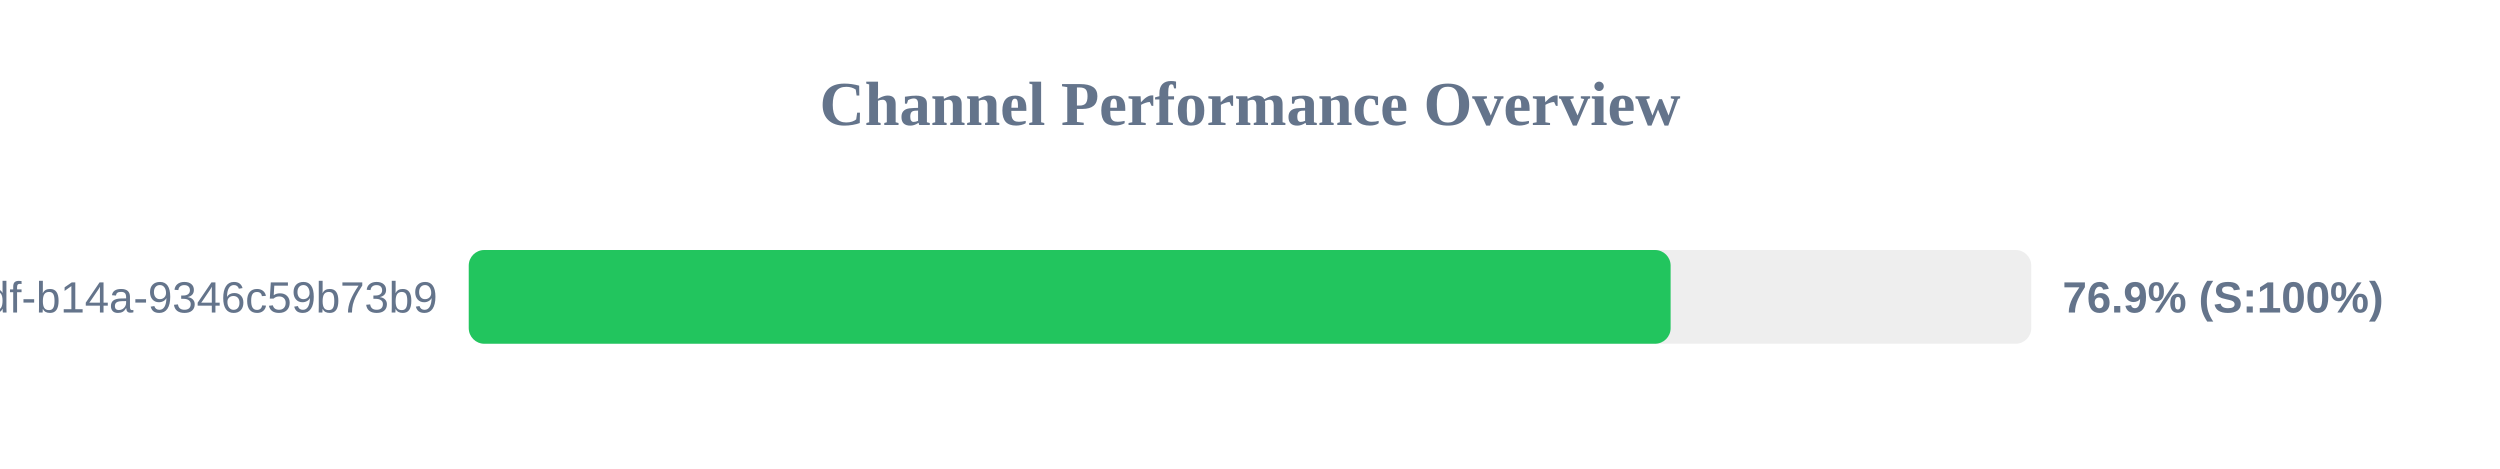
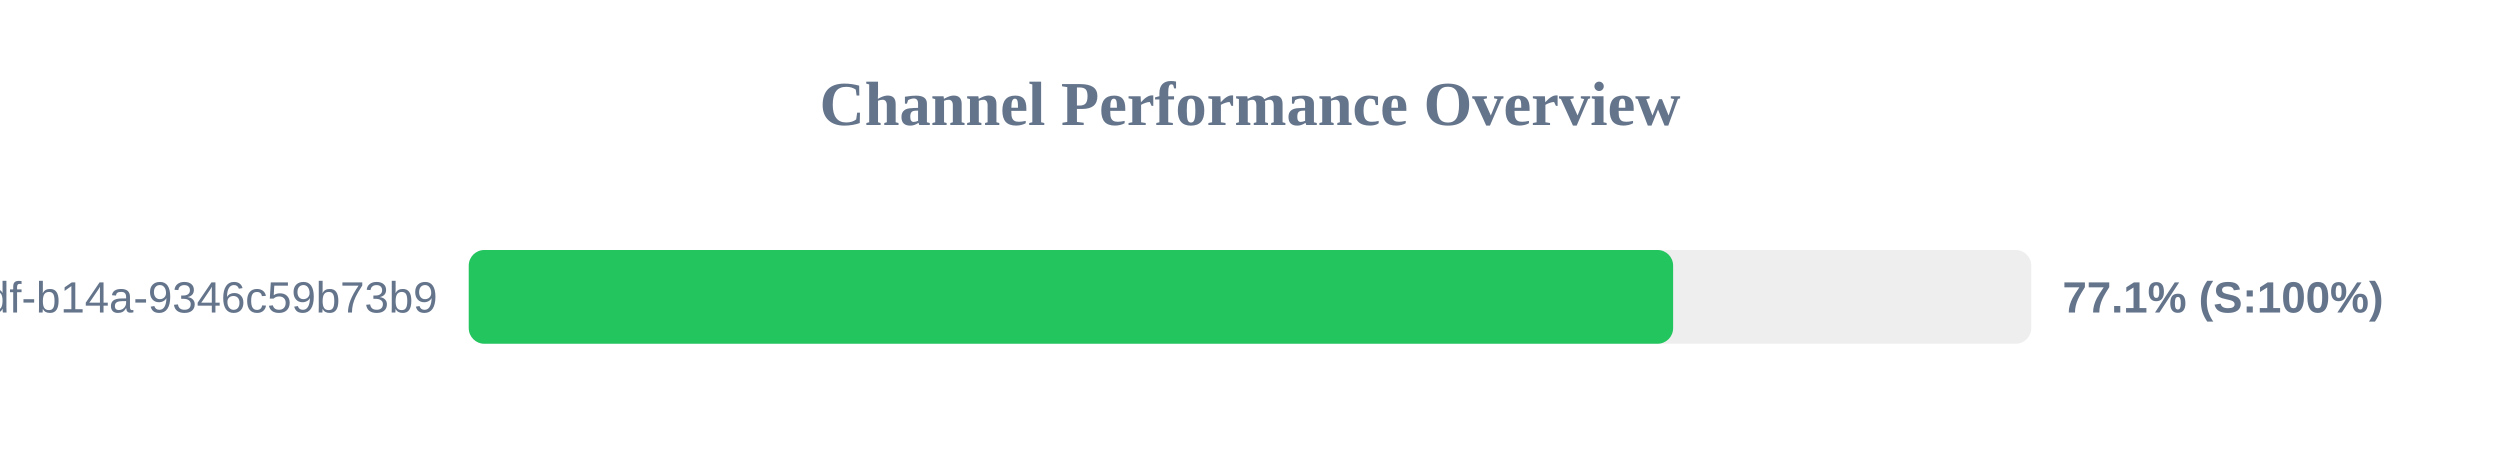
<svg xmlns="http://www.w3.org/2000/svg" width="800" height="150" version="1.1">
  <style>
        .row { font: 14px Arial; fill: #64748b; }
        .score { font: bold 14px Arial; fill: #64748b; }
    </style>
  <text x="400" y="40" text-anchor="middle" font-size="20px" font-weight="bold" fill="#64748b">Channel Performance Overview</text>
  <rect x="150" y="80" width="500" height="30" fill="#eee" rx="5" />
-   <rect x="150" y="80" width="384.6" height="30" fill="#22c55e" rx="5" />
+   <rect x="150" y="80" width="385.4" height="30" fill="#22c55e" rx="5" />
  <text x="140" y="100" text-anchor="end" class="row">?uuid=55ca7a9e-cf90-49df-b14a-9346c59b73b9</text>
-   <text x="660" y="100" text-anchor="start" class="score">76.9% (S:100%)</text>
+   <text x="660" y="100" text-anchor="start" class="score">77.1% (S:100%)</text>
</svg>
